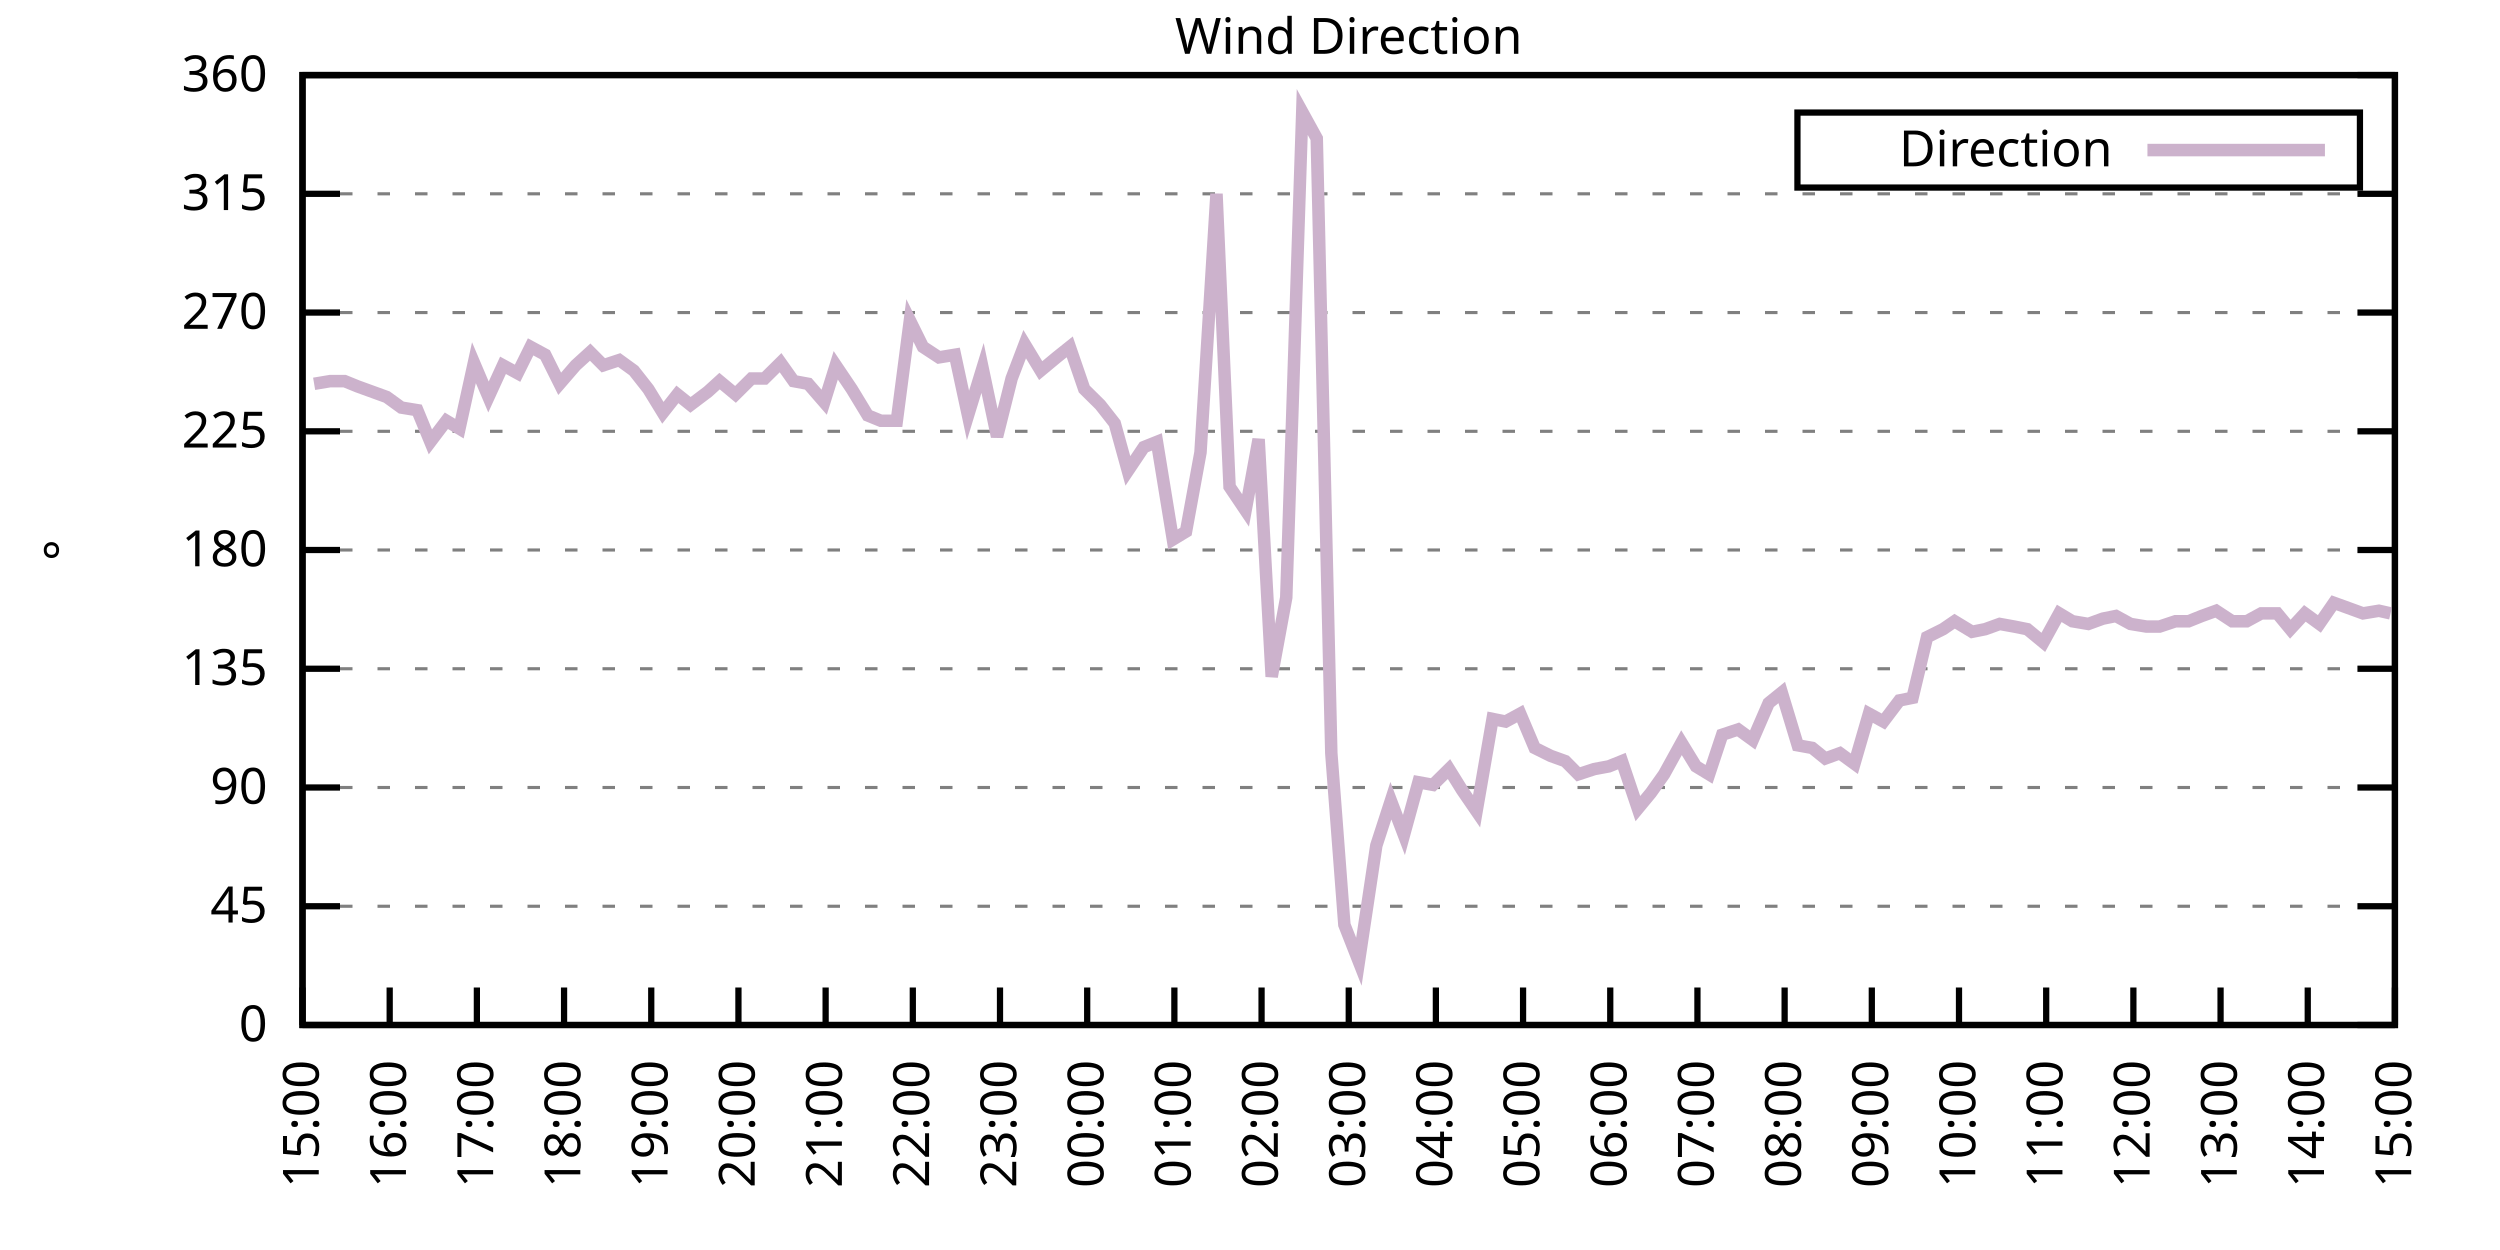
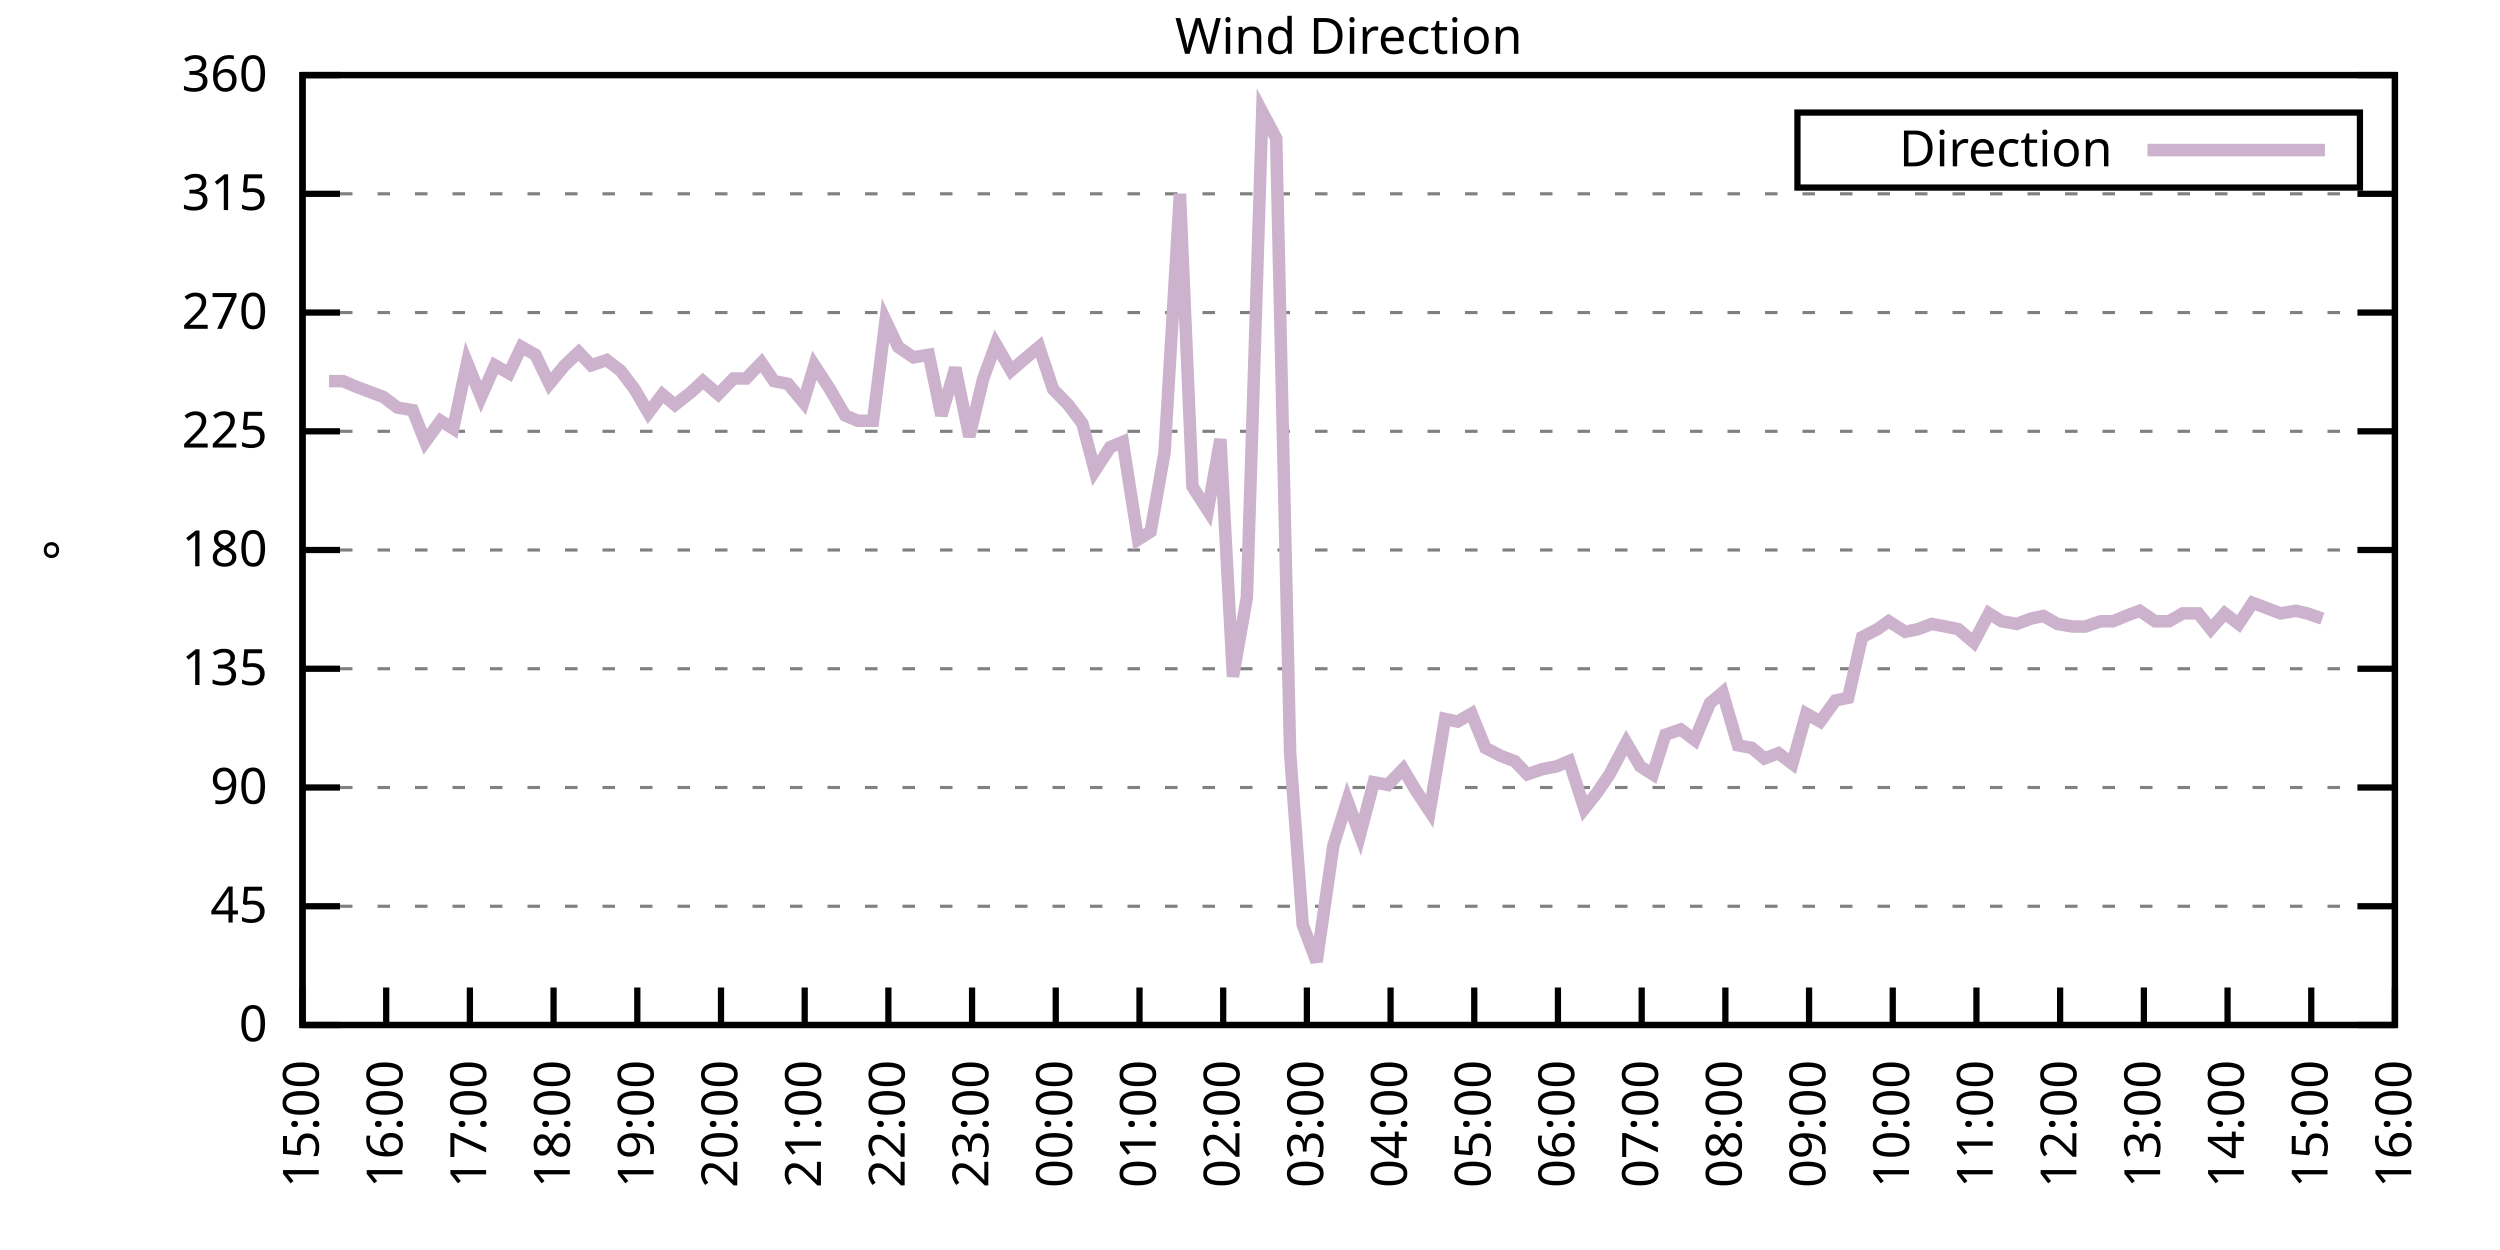
<svg xmlns="http://www.w3.org/2000/svg" xmlns:xlink="http://www.w3.org/1999/xlink" width="400" height="200" viewBox="0 0 400 200">
  <g id="gnuplot_canvas">
    <rect x="0" y="0" width="400" height="200" fill="none" />
    <defs>
      <circle id="gpDot" r="0.5" stroke-width="0.5" stroke="currentColor" />
      <path id="gpPt0" stroke-width="0.333" stroke="currentColor" d="M-1,0 h2 M0,-1 v2" />
      <path id="gpPt1" stroke-width="0.333" stroke="currentColor" d="M-1,-1 L1,1 M1,-1 L-1,1" />
      <path id="gpPt2" stroke-width="0.333" stroke="currentColor" d="M-1,0 L1,0 M0,-1 L0,1 M-1,-1 L1,1 M-1,1 L1,-1" />
      <rect id="gpPt3" stroke-width="0.333" stroke="currentColor" x="-1" y="-1" width="2" height="2" />
      <rect id="gpPt4" stroke-width="0.333" stroke="currentColor" fill="currentColor" x="-1" y="-1" width="2" height="2" />
      <circle id="gpPt5" stroke-width="0.333" stroke="currentColor" cx="0" cy="0" r="1" />
      <use xlink:href="#gpPt5" id="gpPt6" fill="currentColor" stroke="none" />
      <path id="gpPt7" stroke-width="0.333" stroke="currentColor" d="M0,-1.33 L-1.33,0.67 L1.33,0.67 z" />
      <use xlink:href="#gpPt7" id="gpPt8" fill="currentColor" stroke="none" />
      <use xlink:href="#gpPt7" id="gpPt9" stroke="currentColor" transform="rotate(180)" />
      <use xlink:href="#gpPt9" id="gpPt10" fill="currentColor" stroke="none" />
      <use xlink:href="#gpPt3" id="gpPt11" stroke="currentColor" transform="rotate(45)" />
      <use xlink:href="#gpPt11" id="gpPt12" fill="currentColor" stroke="none" />
      <path id="gpPt13" stroke-width="0.333" stroke="currentColor" d="M0,1.330 L1.265,0.411 L0.782,-1.067 L-0.782,-1.076 L-1.265,0.411 z" />
      <use xlink:href="#gpPt13" id="gpPt14" fill="currentColor" stroke="none" />
      <filter id="textbox" filterUnits="objectBoundingBox" x="0" y="0" height="1" width="1">
        <feFlood flood-color="white" flood-opacity="1" result="bgnd" />
        <feComposite in="SourceGraphic" in2="bgnd" operator="atop" />
      </filter>
      <filter id="greybox" filterUnits="objectBoundingBox" x="0" y="0" height="1" width="1">
        <feFlood flood-color="lightgrey" flood-opacity="1" result="grey" />
        <feComposite in="SourceGraphic" in2="grey" operator="atop" />
      </filter>
    </defs>
    <g fill="none" color="white" stroke="currentColor" stroke-width="1.00" stroke-linecap="butt" stroke-linejoin="miter">
</g>
    <g fill="none" color="black" stroke="currentColor" stroke-width="1.00" stroke-linecap="butt" stroke-linejoin="miter">
      <g stroke="none" shape-rendering="crispEdges">
        <polygon fill="rgb(255, 255, 255)" points="48.40,164.00 383.18,164.00 383.18,12.02 48.40,12.02 " />
      </g>
    </g>
    <g fill="none" color="black" stroke="currentColor" stroke-width="1.00" stroke-linecap="butt" stroke-linejoin="miter">
</g>
    <g fill="none" color="black" stroke="black" stroke-width="0.50" stroke-linecap="butt" stroke-linejoin="miter">
</g>
    <g fill="none" color="gray" stroke="currentColor" stroke-width="0.50" stroke-linecap="butt" stroke-linejoin="miter">
      <path stroke="gray" stroke-dasharray="2,4" class="gridline" d="M48.40,164.00 L383.19,164.00  " />
    </g>
    <g fill="none" color="gray" stroke="gray" stroke-width="1.00" stroke-linecap="butt" stroke-linejoin="miter">
</g>
    <g fill="none" color="black" stroke="currentColor" stroke-width="1.00" stroke-linecap="butt" stroke-linejoin="miter">
      <path stroke="black" d="M48.40,164.00 L54.40,164.00 M383.19,164.00 L377.19,164.00  " />
      <g transform="translate(42.80,166.60)" stroke="none" fill="black" font-family="Sans" font-size="8.00" text-anchor="end">
        <text>
          <tspan font-family="Sans"> 0</tspan>
        </text>
      </g>
    </g>
    <g fill="none" color="black" stroke="currentColor" stroke-width="1.00" stroke-linecap="butt" stroke-linejoin="miter">
</g>
    <g fill="none" color="black" stroke="black" stroke-width="0.50" stroke-linecap="butt" stroke-linejoin="miter">
</g>
    <g fill="none" color="gray" stroke="currentColor" stroke-width="0.50" stroke-linecap="butt" stroke-linejoin="miter">
      <path stroke="gray" stroke-dasharray="2,4" class="gridline" d="M48.40,145.00 L383.19,145.00  " />
    </g>
    <g fill="none" color="gray" stroke="gray" stroke-width="1.00" stroke-linecap="butt" stroke-linejoin="miter">
</g>
    <g fill="none" color="black" stroke="currentColor" stroke-width="1.00" stroke-linecap="butt" stroke-linejoin="miter">
      <path stroke="black" d="M48.40,145.00 L54.40,145.00 M383.19,145.00 L377.19,145.00  " />
      <g transform="translate(42.80,147.60)" stroke="none" fill="black" font-family="Sans" font-size="8.00" text-anchor="end">
        <text>
          <tspan font-family="Sans"> 45</tspan>
        </text>
      </g>
    </g>
    <g fill="none" color="black" stroke="currentColor" stroke-width="1.00" stroke-linecap="butt" stroke-linejoin="miter">
</g>
    <g fill="none" color="black" stroke="black" stroke-width="0.50" stroke-linecap="butt" stroke-linejoin="miter">
</g>
    <g fill="none" color="gray" stroke="currentColor" stroke-width="0.50" stroke-linecap="butt" stroke-linejoin="miter">
      <path stroke="gray" stroke-dasharray="2,4" class="gridline" d="M48.40,126.00 L383.19,126.00  " />
    </g>
    <g fill="none" color="gray" stroke="gray" stroke-width="1.00" stroke-linecap="butt" stroke-linejoin="miter">
</g>
    <g fill="none" color="black" stroke="currentColor" stroke-width="1.00" stroke-linecap="butt" stroke-linejoin="miter">
      <path stroke="black" d="M48.40,126.00 L54.40,126.00 M383.19,126.00 L377.19,126.00  " />
      <g transform="translate(42.80,128.60)" stroke="none" fill="black" font-family="Sans" font-size="8.00" text-anchor="end">
        <text>
          <tspan font-family="Sans"> 90</tspan>
        </text>
      </g>
    </g>
    <g fill="none" color="black" stroke="currentColor" stroke-width="1.00" stroke-linecap="butt" stroke-linejoin="miter">
</g>
    <g fill="none" color="black" stroke="black" stroke-width="0.50" stroke-linecap="butt" stroke-linejoin="miter">
</g>
    <g fill="none" color="gray" stroke="currentColor" stroke-width="0.50" stroke-linecap="butt" stroke-linejoin="miter">
      <path stroke="gray" stroke-dasharray="2,4" class="gridline" d="M48.40,107.00 L383.19,107.00  " />
    </g>
    <g fill="none" color="gray" stroke="gray" stroke-width="1.00" stroke-linecap="butt" stroke-linejoin="miter">
</g>
    <g fill="none" color="black" stroke="currentColor" stroke-width="1.00" stroke-linecap="butt" stroke-linejoin="miter">
      <path stroke="black" d="M48.40,107.00 L54.40,107.00 M383.19,107.00 L377.19,107.00  " />
      <g transform="translate(42.80,109.60)" stroke="none" fill="black" font-family="Sans" font-size="8.00" text-anchor="end">
        <text>
          <tspan font-family="Sans"> 135</tspan>
        </text>
      </g>
    </g>
    <g fill="none" color="black" stroke="currentColor" stroke-width="1.00" stroke-linecap="butt" stroke-linejoin="miter">
</g>
    <g fill="none" color="black" stroke="black" stroke-width="0.50" stroke-linecap="butt" stroke-linejoin="miter">
</g>
    <g fill="none" color="gray" stroke="currentColor" stroke-width="0.50" stroke-linecap="butt" stroke-linejoin="miter">
      <path stroke="gray" stroke-dasharray="2,4" class="gridline" d="M48.40,88.00 L383.19,88.00  " />
    </g>
    <g fill="none" color="gray" stroke="gray" stroke-width="1.00" stroke-linecap="butt" stroke-linejoin="miter">
</g>
    <g fill="none" color="black" stroke="currentColor" stroke-width="1.00" stroke-linecap="butt" stroke-linejoin="miter">
      <path stroke="black" d="M48.40,88.00 L54.40,88.00 M383.19,88.00 L377.19,88.00  " />
      <g transform="translate(42.80,90.60)" stroke="none" fill="black" font-family="Sans" font-size="8.00" text-anchor="end">
        <text>
          <tspan font-family="Sans"> 180</tspan>
        </text>
      </g>
    </g>
    <g fill="none" color="black" stroke="currentColor" stroke-width="1.00" stroke-linecap="butt" stroke-linejoin="miter">
</g>
    <g fill="none" color="black" stroke="black" stroke-width="0.50" stroke-linecap="butt" stroke-linejoin="miter">
</g>
    <g fill="none" color="gray" stroke="currentColor" stroke-width="0.50" stroke-linecap="butt" stroke-linejoin="miter">
      <path stroke="gray" stroke-dasharray="2,4" class="gridline" d="M48.40,69.01 L383.19,69.01  " />
    </g>
    <g fill="none" color="gray" stroke="gray" stroke-width="1.00" stroke-linecap="butt" stroke-linejoin="miter">
</g>
    <g fill="none" color="black" stroke="currentColor" stroke-width="1.00" stroke-linecap="butt" stroke-linejoin="miter">
      <path stroke="black" d="M48.40,69.01 L54.40,69.01 M383.19,69.01 L377.19,69.01  " />
      <g transform="translate(42.80,71.61)" stroke="none" fill="black" font-family="Sans" font-size="8.00" text-anchor="end">
        <text>
          <tspan font-family="Sans"> 225</tspan>
        </text>
      </g>
    </g>
    <g fill="none" color="black" stroke="currentColor" stroke-width="1.00" stroke-linecap="butt" stroke-linejoin="miter">
</g>
    <g fill="none" color="black" stroke="black" stroke-width="0.50" stroke-linecap="butt" stroke-linejoin="miter">
</g>
    <g fill="none" color="gray" stroke="currentColor" stroke-width="0.50" stroke-linecap="butt" stroke-linejoin="miter">
      <path stroke="gray" stroke-dasharray="2,4" class="gridline" d="M48.40,50.01 L383.19,50.01  " />
    </g>
    <g fill="none" color="gray" stroke="gray" stroke-width="1.00" stroke-linecap="butt" stroke-linejoin="miter">
</g>
    <g fill="none" color="black" stroke="currentColor" stroke-width="1.00" stroke-linecap="butt" stroke-linejoin="miter">
      <path stroke="black" d="M48.40,50.01 L54.40,50.01 M383.19,50.01 L377.19,50.01  " />
      <g transform="translate(42.80,52.61)" stroke="none" fill="black" font-family="Sans" font-size="8.00" text-anchor="end">
        <text>
          <tspan font-family="Sans"> 270</tspan>
        </text>
      </g>
    </g>
    <g fill="none" color="black" stroke="currentColor" stroke-width="1.00" stroke-linecap="butt" stroke-linejoin="miter">
</g>
    <g fill="none" color="black" stroke="black" stroke-width="0.50" stroke-linecap="butt" stroke-linejoin="miter">
</g>
    <g fill="none" color="gray" stroke="currentColor" stroke-width="0.50" stroke-linecap="butt" stroke-linejoin="miter">
      <path stroke="gray" stroke-dasharray="2,4" class="gridline" d="M48.40,31.01 L383.19,31.01  " />
    </g>
    <g fill="none" color="gray" stroke="gray" stroke-width="1.00" stroke-linecap="butt" stroke-linejoin="miter">
</g>
    <g fill="none" color="black" stroke="currentColor" stroke-width="1.00" stroke-linecap="butt" stroke-linejoin="miter">
      <path stroke="black" d="M48.40,31.01 L54.40,31.01 M383.19,31.01 L377.19,31.01  " />
      <g transform="translate(42.80,33.61)" stroke="none" fill="black" font-family="Sans" font-size="8.00" text-anchor="end">
        <text>
          <tspan font-family="Sans"> 315</tspan>
        </text>
      </g>
    </g>
    <g fill="none" color="black" stroke="currentColor" stroke-width="1.00" stroke-linecap="butt" stroke-linejoin="miter">
</g>
    <g fill="none" color="black" stroke="black" stroke-width="0.50" stroke-linecap="butt" stroke-linejoin="miter">
</g>
    <g fill="none" color="gray" stroke="currentColor" stroke-width="0.50" stroke-linecap="butt" stroke-linejoin="miter">
      <path stroke="gray" stroke-dasharray="2,4" class="gridline" d="M48.40,12.01 L383.19,12.01  " />
    </g>
    <g fill="none" color="gray" stroke="gray" stroke-width="1.00" stroke-linecap="butt" stroke-linejoin="miter">
</g>
    <g fill="none" color="black" stroke="currentColor" stroke-width="1.00" stroke-linecap="butt" stroke-linejoin="miter">
      <path stroke="black" d="M48.40,12.01 L54.40,12.01 M383.19,12.01 L377.19,12.01  " />
      <g transform="translate(42.80,14.61)" stroke="none" fill="black" font-family="Sans" font-size="8.00" text-anchor="end">
        <text>
          <tspan font-family="Sans"> 360</tspan>
        </text>
      </g>
    </g>
    <g fill="none" color="black" stroke="currentColor" stroke-width="1.00" stroke-linecap="butt" stroke-linejoin="miter">
      <path stroke="black" d="M48.40,164.00 L48.40,158.00  " />
      <g transform="translate(51.00,169.60) rotate(270.00)" stroke="none" fill="black" font-family="Sans" font-size="8.00" text-anchor="end">
        <text>
          <tspan font-family="Sans">15:00</tspan>
        </text>
      </g>
    </g>
    <g fill="none" color="black" stroke="currentColor" stroke-width="1.00" stroke-linecap="butt" stroke-linejoin="miter">
-       <path stroke="black" d="M62.35,164.00 L62.35,158.00  " />
-       <g transform="translate(64.95,169.60) rotate(270.00)" stroke="none" fill="black" font-family="Sans" font-size="8.00" text-anchor="end">
+       <path stroke="black" d="M61.79,164.00 L61.79,158.00  " />
+       <g transform="translate(64.39,169.60) rotate(270.00)" stroke="none" fill="black" font-family="Sans" font-size="8.00" text-anchor="end">
        <text>
          <tspan font-family="Sans">16:00</tspan>
        </text>
      </g>
    </g>
    <g fill="none" color="black" stroke="currentColor" stroke-width="1.00" stroke-linecap="butt" stroke-linejoin="miter">
-       <path stroke="black" d="M76.30,164.00 L76.30,158.00  " />
-       <g transform="translate(78.90,169.60) rotate(270.00)" stroke="none" fill="black" font-family="Sans" font-size="8.00" text-anchor="end">
+       <path stroke="black" d="M75.18,164.00 L75.18,158.00  " />
+       <g transform="translate(77.78,169.60) rotate(270.00)" stroke="none" fill="black" font-family="Sans" font-size="8.00" text-anchor="end">
        <text>
          <tspan font-family="Sans">17:00</tspan>
        </text>
      </g>
    </g>
    <g fill="none" color="black" stroke="currentColor" stroke-width="1.00" stroke-linecap="butt" stroke-linejoin="miter">
-       <path stroke="black" d="M90.25,164.00 L90.25,158.00  " />
-       <g transform="translate(92.85,169.60) rotate(270.00)" stroke="none" fill="black" font-family="Sans" font-size="8.00" text-anchor="end">
+       <path stroke="black" d="M88.57,164.00 L88.57,158.00  " />
+       <g transform="translate(91.17,169.60) rotate(270.00)" stroke="none" fill="black" font-family="Sans" font-size="8.00" text-anchor="end">
        <text>
          <tspan font-family="Sans">18:00</tspan>
        </text>
      </g>
    </g>
    <g fill="none" color="black" stroke="currentColor" stroke-width="1.00" stroke-linecap="butt" stroke-linejoin="miter">
-       <path stroke="black" d="M104.20,164.00 L104.20,158.00  " />
-       <g transform="translate(106.80,169.60) rotate(270.00)" stroke="none" fill="black" font-family="Sans" font-size="8.00" text-anchor="end">
+       <path stroke="black" d="M101.97,164.00 L101.97,158.00  " />
+       <g transform="translate(104.57,169.60) rotate(270.00)" stroke="none" fill="black" font-family="Sans" font-size="8.00" text-anchor="end">
        <text>
          <tspan font-family="Sans">19:00</tspan>
        </text>
      </g>
    </g>
    <g fill="none" color="black" stroke="currentColor" stroke-width="1.00" stroke-linecap="butt" stroke-linejoin="miter">
-       <path stroke="black" d="M118.15,164.00 L118.15,158.00  " />
-       <g transform="translate(120.75,169.60) rotate(270.00)" stroke="none" fill="black" font-family="Sans" font-size="8.00" text-anchor="end">
+       <path stroke="black" d="M115.36,164.00 L115.36,158.00  " />
+       <g transform="translate(117.96,169.60) rotate(270.00)" stroke="none" fill="black" font-family="Sans" font-size="8.00" text-anchor="end">
        <text>
          <tspan font-family="Sans">20:00</tspan>
        </text>
      </g>
    </g>
    <g fill="none" color="black" stroke="currentColor" stroke-width="1.00" stroke-linecap="butt" stroke-linejoin="miter">
-       <path stroke="black" d="M132.10,164.00 L132.10,158.00  " />
-       <g transform="translate(134.70,169.60) rotate(270.00)" stroke="none" fill="black" font-family="Sans" font-size="8.00" text-anchor="end">
+       <path stroke="black" d="M128.75,164.00 L128.75,158.00  " />
+       <g transform="translate(131.35,169.60) rotate(270.00)" stroke="none" fill="black" font-family="Sans" font-size="8.00" text-anchor="end">
        <text>
          <tspan font-family="Sans">21:00</tspan>
        </text>
      </g>
    </g>
    <g fill="none" color="black" stroke="currentColor" stroke-width="1.00" stroke-linecap="butt" stroke-linejoin="miter">
-       <path stroke="black" d="M146.05,164.00 L146.05,158.00  " />
-       <g transform="translate(148.65,169.60) rotate(270.00)" stroke="none" fill="black" font-family="Sans" font-size="8.00" text-anchor="end">
+       <path stroke="black" d="M142.14,164.00 L142.14,158.00  " />
+       <g transform="translate(144.74,169.60) rotate(270.00)" stroke="none" fill="black" font-family="Sans" font-size="8.00" text-anchor="end">
        <text>
          <tspan font-family="Sans">22:00</tspan>
        </text>
      </g>
    </g>
    <g fill="none" color="black" stroke="currentColor" stroke-width="1.00" stroke-linecap="butt" stroke-linejoin="miter">
-       <path stroke="black" d="M160.00,164.00 L160.00,158.00  " />
-       <g transform="translate(162.60,169.60) rotate(270.00)" stroke="none" fill="black" font-family="Sans" font-size="8.00" text-anchor="end">
+       <path stroke="black" d="M155.53,164.00 L155.53,158.00  " />
+       <g transform="translate(158.13,169.60) rotate(270.00)" stroke="none" fill="black" font-family="Sans" font-size="8.00" text-anchor="end">
        <text>
          <tspan font-family="Sans">23:00</tspan>
        </text>
      </g>
    </g>
    <g fill="none" color="black" stroke="currentColor" stroke-width="1.00" stroke-linecap="butt" stroke-linejoin="miter">
-       <path stroke="black" d="M173.95,164.00 L173.95,158.00  " />
-       <g transform="translate(176.55,169.60) rotate(270.00)" stroke="none" fill="black" font-family="Sans" font-size="8.00" text-anchor="end">
+       <path stroke="black" d="M168.92,164.00 L168.92,158.00  " />
+       <g transform="translate(171.52,169.60) rotate(270.00)" stroke="none" fill="black" font-family="Sans" font-size="8.00" text-anchor="end">
        <text>
          <tspan font-family="Sans">00:00</tspan>
        </text>
      </g>
    </g>
    <g fill="none" color="black" stroke="currentColor" stroke-width="1.00" stroke-linecap="butt" stroke-linejoin="miter">
-       <path stroke="black" d="M187.90,164.00 L187.90,158.00  " />
-       <g transform="translate(190.50,169.60) rotate(270.00)" stroke="none" fill="black" font-family="Sans" font-size="8.00" text-anchor="end">
+       <path stroke="black" d="M182.32,164.00 L182.32,158.00  " />
+       <g transform="translate(184.92,169.60) rotate(270.00)" stroke="none" fill="black" font-family="Sans" font-size="8.00" text-anchor="end">
        <text>
          <tspan font-family="Sans">01:00</tspan>
        </text>
      </g>
    </g>
    <g fill="none" color="black" stroke="currentColor" stroke-width="1.00" stroke-linecap="butt" stroke-linejoin="miter">
-       <path stroke="black" d="M201.85,164.00 L201.85,158.00  " />
-       <g transform="translate(204.45,169.60) rotate(270.00)" stroke="none" fill="black" font-family="Sans" font-size="8.00" text-anchor="end">
+       <path stroke="black" d="M195.71,164.00 L195.71,158.00  " />
+       <g transform="translate(198.31,169.60) rotate(270.00)" stroke="none" fill="black" font-family="Sans" font-size="8.00" text-anchor="end">
        <text>
          <tspan font-family="Sans">02:00</tspan>
        </text>
      </g>
    </g>
    <g fill="none" color="black" stroke="currentColor" stroke-width="1.00" stroke-linecap="butt" stroke-linejoin="miter">
-       <path stroke="black" d="M215.80,164.00 L215.80,158.00  " />
-       <g transform="translate(218.40,169.60) rotate(270.00)" stroke="none" fill="black" font-family="Sans" font-size="8.00" text-anchor="end">
+       <path stroke="black" d="M209.10,164.00 L209.10,158.00  " />
+       <g transform="translate(211.70,169.60) rotate(270.00)" stroke="none" fill="black" font-family="Sans" font-size="8.00" text-anchor="end">
        <text>
          <tspan font-family="Sans">03:00</tspan>
        </text>
      </g>
    </g>
    <g fill="none" color="black" stroke="currentColor" stroke-width="1.00" stroke-linecap="butt" stroke-linejoin="miter">
-       <path stroke="black" d="M229.74,164.00 L229.74,158.00  " />
-       <g transform="translate(232.34,169.60) rotate(270.00)" stroke="none" fill="black" font-family="Sans" font-size="8.00" text-anchor="end">
+       <path stroke="black" d="M222.49,164.00 L222.49,158.00  " />
+       <g transform="translate(225.09,169.60) rotate(270.00)" stroke="none" fill="black" font-family="Sans" font-size="8.00" text-anchor="end">
        <text>
          <tspan font-family="Sans">04:00</tspan>
        </text>
      </g>
    </g>
    <g fill="none" color="black" stroke="currentColor" stroke-width="1.00" stroke-linecap="butt" stroke-linejoin="miter">
-       <path stroke="black" d="M243.69,164.00 L243.69,158.00  " />
-       <g transform="translate(246.29,169.60) rotate(270.00)" stroke="none" fill="black" font-family="Sans" font-size="8.00" text-anchor="end">
+       <path stroke="black" d="M235.88,164.00 L235.88,158.00  " />
+       <g transform="translate(238.48,169.60) rotate(270.00)" stroke="none" fill="black" font-family="Sans" font-size="8.00" text-anchor="end">
        <text>
          <tspan font-family="Sans">05:00</tspan>
        </text>
      </g>
    </g>
    <g fill="none" color="black" stroke="currentColor" stroke-width="1.00" stroke-linecap="butt" stroke-linejoin="miter">
-       <path stroke="black" d="M257.64,164.00 L257.64,158.00  " />
-       <g transform="translate(260.24,169.60) rotate(270.00)" stroke="none" fill="black" font-family="Sans" font-size="8.00" text-anchor="end">
+       <path stroke="black" d="M249.27,164.00 L249.27,158.00  " />
+       <g transform="translate(251.87,169.60) rotate(270.00)" stroke="none" fill="black" font-family="Sans" font-size="8.00" text-anchor="end">
        <text>
          <tspan font-family="Sans">06:00</tspan>
        </text>
      </g>
    </g>
    <g fill="none" color="black" stroke="currentColor" stroke-width="1.00" stroke-linecap="butt" stroke-linejoin="miter">
-       <path stroke="black" d="M271.59,164.00 L271.59,158.00  " />
-       <g transform="translate(274.19,169.60) rotate(270.00)" stroke="none" fill="black" font-family="Sans" font-size="8.00" text-anchor="end">
+       <path stroke="black" d="M262.67,164.00 L262.67,158.00  " />
+       <g transform="translate(265.27,169.60) rotate(270.00)" stroke="none" fill="black" font-family="Sans" font-size="8.00" text-anchor="end">
        <text>
          <tspan font-family="Sans">07:00</tspan>
        </text>
      </g>
    </g>
    <g fill="none" color="black" stroke="currentColor" stroke-width="1.00" stroke-linecap="butt" stroke-linejoin="miter">
-       <path stroke="black" d="M285.54,164.00 L285.54,158.00  " />
-       <g transform="translate(288.14,169.60) rotate(270.00)" stroke="none" fill="black" font-family="Sans" font-size="8.00" text-anchor="end">
+       <path stroke="black" d="M276.06,164.00 L276.06,158.00  " />
+       <g transform="translate(278.66,169.60) rotate(270.00)" stroke="none" fill="black" font-family="Sans" font-size="8.00" text-anchor="end">
        <text>
          <tspan font-family="Sans">08:00</tspan>
        </text>
      </g>
    </g>
    <g fill="none" color="black" stroke="currentColor" stroke-width="1.00" stroke-linecap="butt" stroke-linejoin="miter">
-       <path stroke="black" d="M299.49,164.00 L299.49,158.00  " />
-       <g transform="translate(302.09,169.60) rotate(270.00)" stroke="none" fill="black" font-family="Sans" font-size="8.00" text-anchor="end">
+       <path stroke="black" d="M289.45,164.00 L289.45,158.00  " />
+       <g transform="translate(292.05,169.60) rotate(270.00)" stroke="none" fill="black" font-family="Sans" font-size="8.00" text-anchor="end">
        <text>
          <tspan font-family="Sans">09:00</tspan>
        </text>
      </g>
    </g>
    <g fill="none" color="black" stroke="currentColor" stroke-width="1.00" stroke-linecap="butt" stroke-linejoin="miter">
-       <path stroke="black" d="M313.44,164.00 L313.44,158.00  " />
-       <g transform="translate(316.04,169.60) rotate(270.00)" stroke="none" fill="black" font-family="Sans" font-size="8.00" text-anchor="end">
+       <path stroke="black" d="M302.84,164.00 L302.84,158.00  " />
+       <g transform="translate(305.44,169.60) rotate(270.00)" stroke="none" fill="black" font-family="Sans" font-size="8.00" text-anchor="end">
        <text>
          <tspan font-family="Sans">10:00</tspan>
        </text>
      </g>
    </g>
    <g fill="none" color="black" stroke="currentColor" stroke-width="1.00" stroke-linecap="butt" stroke-linejoin="miter">
-       <path stroke="black" d="M327.39,164.00 L327.39,158.00  " />
-       <g transform="translate(329.99,169.60) rotate(270.00)" stroke="none" fill="black" font-family="Sans" font-size="8.00" text-anchor="end">
+       <path stroke="black" d="M316.23,164.00 L316.23,158.00  " />
+       <g transform="translate(318.83,169.60) rotate(270.00)" stroke="none" fill="black" font-family="Sans" font-size="8.00" text-anchor="end">
        <text>
          <tspan font-family="Sans">11:00</tspan>
        </text>
      </g>
    </g>
    <g fill="none" color="black" stroke="currentColor" stroke-width="1.00" stroke-linecap="butt" stroke-linejoin="miter">
-       <path stroke="black" d="M341.34,164.00 L341.34,158.00  " />
-       <g transform="translate(343.94,169.60) rotate(270.00)" stroke="none" fill="black" font-family="Sans" font-size="8.00" text-anchor="end">
+       <path stroke="black" d="M329.62,164.00 L329.62,158.00  " />
+       <g transform="translate(332.22,169.60) rotate(270.00)" stroke="none" fill="black" font-family="Sans" font-size="8.00" text-anchor="end">
        <text>
          <tspan font-family="Sans">12:00</tspan>
        </text>
      </g>
    </g>
    <g fill="none" color="black" stroke="currentColor" stroke-width="1.00" stroke-linecap="butt" stroke-linejoin="miter">
-       <path stroke="black" d="M355.29,164.00 L355.29,158.00  " />
-       <g transform="translate(357.89,169.60) rotate(270.00)" stroke="none" fill="black" font-family="Sans" font-size="8.00" text-anchor="end">
+       <path stroke="black" d="M343.02,164.00 L343.02,158.00  " />
+       <g transform="translate(345.62,169.60) rotate(270.00)" stroke="none" fill="black" font-family="Sans" font-size="8.00" text-anchor="end">
        <text>
          <tspan font-family="Sans">13:00</tspan>
        </text>
      </g>
    </g>
    <g fill="none" color="black" stroke="currentColor" stroke-width="1.00" stroke-linecap="butt" stroke-linejoin="miter">
-       <path stroke="black" d="M369.24,164.00 L369.24,158.00  " />
-       <g transform="translate(371.84,169.60) rotate(270.00)" stroke="none" fill="black" font-family="Sans" font-size="8.00" text-anchor="end">
+       <path stroke="black" d="M356.41,164.00 L356.41,158.00  " />
+       <g transform="translate(359.01,169.60) rotate(270.00)" stroke="none" fill="black" font-family="Sans" font-size="8.00" text-anchor="end">
        <text>
          <tspan font-family="Sans">14:00</tspan>
+         </text>
+       </g>
+     </g>
+     <g fill="none" color="black" stroke="currentColor" stroke-width="1.00" stroke-linecap="butt" stroke-linejoin="miter">
+       <path stroke="black" d="M369.80,164.00 L369.80,158.00  " />
+       <g transform="translate(372.40,169.60) rotate(270.00)" stroke="none" fill="black" font-family="Sans" font-size="8.00" text-anchor="end">
+         <text>
+           <tspan font-family="Sans">15:00</tspan>
        </text>
      </g>
    </g>
    <g fill="none" color="black" stroke="currentColor" stroke-width="1.00" stroke-linecap="butt" stroke-linejoin="miter">
      <path stroke="black" d="M383.19,164.00 L383.19,158.00  " />
      <g transform="translate(385.79,169.60) rotate(270.00)" stroke="none" fill="black" font-family="Sans" font-size="8.00" text-anchor="end">
        <text>
-           <tspan font-family="Sans">15:00</tspan>
+           <tspan font-family="Sans">16:00</tspan>
        </text>
      </g>
    </g>
    <g fill="none" color="black" stroke="currentColor" stroke-width="1.00" stroke-linecap="butt" stroke-linejoin="miter">
</g>
    <g fill="none" color="black" stroke="currentColor" stroke-width="1.00" stroke-linecap="butt" stroke-linejoin="miter">
      <path stroke="black" d="M48.40,12.01 L48.40,164.00 L383.19,164.00 L383.19,12.01 L48.40,12.01 Z  " />
    </g>
    <g fill="none" color="black" stroke="currentColor" stroke-width="1.00" stroke-linecap="butt" stroke-linejoin="miter">
</g>
    <g fill="none" color="black" stroke="currentColor" stroke-width="1.00" stroke-linecap="butt" stroke-linejoin="miter">
      <path stroke="black" d="M287.59,30.01 L287.59,18.01 L377.59,18.01 L377.59,30.01 L287.59,30.01 Z  " />
    </g>
    <g id="Wind_direction_plot_1">
      <g fill="none" color="white" stroke="black" stroke-width="2.00" stroke-linecap="butt" stroke-linejoin="miter">
</g>
      <g fill="none" color="black" stroke="currentColor" stroke-width="2.00" stroke-linecap="butt" stroke-linejoin="miter">
        <g transform="translate(337.99,26.61)" stroke="none" fill="black" font-family="Sans" font-size="8.00" text-anchor="end">
          <text>
            <tspan font-family="Sans">Direction</tspan>
          </text>
        </g>
      </g>
      <g fill="none" color="black" stroke="currentColor" stroke-width="2.00" stroke-linecap="butt" stroke-linejoin="miter">
-         <path stroke="rgb(204, 178, 204)" d="M343.59,24.01 L371.99,24.01 M50.26,61.41 L52.82,60.98 L55.14,60.98 L57.23,61.83 L61.88,63.52 L64.21,65.21   L66.77,65.63 L68.86,70.70 L71.42,67.32 L73.51,68.58 L75.83,58.03 L78.16,63.52 L80.48,58.45 L82.81,59.72   L84.90,55.50 L87.23,56.76 L89.55,61.41 L92.11,58.45 L94.43,56.34 L96.53,58.45 L99.08,57.61 L101.41,59.30   L103.73,62.25 L106.06,66.05 L108.38,63.10 L110.48,64.78 L113.27,62.67 L115.13,60.98 L117.68,63.10 L120.24,60.56   L122.33,60.56 L124.89,58.03 L126.98,60.98 L129.31,61.41 L131.87,64.36 L133.72,58.45 L136.28,62.25 L138.84,66.47   L140.93,67.32 L143.49,67.32 L145.58,51.27 L147.67,55.50 L150.23,57.18 L152.79,56.76 L154.88,66.47 L157.21,58.87   L159.53,69.85 L161.86,60.56 L163.95,55.07 L166.51,59.30 L169.06,57.18 L171.16,55.50 L173.48,62.25 L176.04,64.78   L178.36,67.74 L180.46,75.34 L183.01,71.54 L185.11,70.70 L187.66,86.32 L189.76,85.05 L192.08,72.38 L194.64,31.01   L196.73,77.87 L199.29,81.67 L201.38,70.27 L203.47,108.27 L205.80,95.60 L208.36,17.92 L210.68,22.14 L213.01,120.51   L215.10,147.96 L217.42,153.87 L220.21,135.29 L222.54,128.11 L224.63,133.60 L226.95,125.16 L229.28,125.58 L231.84,123.05   L233.93,126.42 L236.25,129.80 L238.81,115.03 L240.90,115.45 L243.23,114.18 L245.55,119.67 L248.11,120.94 L250.44,121.78   L252.53,123.89 L255.09,123.05 L257.41,122.62 L259.50,121.78 L262.06,129.38 L264.15,126.85 L266.25,123.89 L269.04,118.83   L271.36,122.62 L273.45,123.89 L275.55,117.56 L278.10,116.71 L280.43,118.40 L282.99,112.49 L285.08,110.80 L287.64,119.25   L289.96,119.67 L292.05,121.36 L294.38,120.51 L296.70,122.20 L299.03,114.18 L301.35,115.45 L303.91,112.07 L306.00,111.65   L308.33,101.94 L310.88,100.67 L312.74,99.40 L315.53,101.09 L317.63,100.67 L319.95,99.83 L322.28,100.25 L324.37,100.67   L326.93,102.78 L329.48,98.14 L331.58,99.40 L334.13,99.83 L336.46,98.98 L338.55,98.56 L340.88,99.83 L343.43,100.25   L345.53,100.25 L348.08,99.40 L350.18,99.40 L352.27,98.56 L354.59,97.72 L357.15,99.40 L359.48,99.40 L361.80,98.14   L364.36,98.14 L366.45,100.67 L368.78,98.14 L371.10,99.83 L373.43,96.45 L375.75,97.29 L378.08,98.14 L380.63,97.72   L382.49,98.14  " />
+         <path stroke="rgb(204, 178, 204)" d="M343.59,24.01 L371.99,24.01 M52.64,60.98 L54.87,60.98 L56.88,61.83 L61.35,63.52 L63.58,65.21 L66.03,65.63   L68.04,70.70 L70.50,67.32 L72.50,68.58 L74.74,58.03 L76.97,63.52 L79.20,58.45 L81.43,59.72 L83.44,55.50   L85.67,56.76 L87.91,61.41 L90.36,58.45 L92.59,56.34 L94.60,58.45 L97.06,57.61 L99.29,59.30 L101.52,62.25   L103.75,66.05 L105.98,63.10 L107.99,64.78 L110.67,62.67 L112.46,60.98 L114.91,63.10 L117.37,60.56 L119.38,60.56   L121.83,58.03 L123.84,60.98 L126.07,61.41 L128.53,64.36 L130.31,58.45 L132.77,62.25 L135.22,66.47 L137.23,67.32   L139.69,67.32 L141.69,51.27 L143.70,55.50 L146.16,57.18 L148.61,56.76 L150.62,66.47 L152.85,58.87 L155.09,69.85   L157.32,60.56 L159.33,55.07 L161.78,59.30 L164.24,57.18 L166.25,55.50 L168.48,62.25 L170.93,64.78 L173.17,67.74   L175.17,75.34 L177.63,71.54 L179.64,70.70 L182.09,86.32 L184.10,85.05 L186.33,72.38 L188.79,31.01 L190.80,77.87   L193.25,81.67 L195.26,70.27 L197.27,108.27 L199.50,95.60 L201.96,17.92 L204.19,22.14 L206.42,120.51 L208.43,147.96   L210.66,153.87 L213.34,135.29 L215.57,128.11 L217.58,133.60 L219.81,125.16 L222.04,125.58 L224.50,123.05 L226.51,126.42   L228.74,129.80 L231.20,115.03 L233.20,115.45 L235.44,114.18 L237.67,119.67 L240.12,120.94 L242.36,121.78 L244.36,123.89   L246.82,123.05 L249.05,122.62 L251.06,121.78 L253.51,129.38 L255.52,126.85 L257.53,123.89 L260.21,118.83 L262.44,122.62   L264.45,123.89 L266.46,117.56 L268.92,116.71 L271.15,118.40 L273.60,112.49 L275.61,110.80 L278.07,119.25 L280.30,119.67   L282.31,121.36 L284.54,120.51 L286.77,122.20 L289.00,114.18 L291.23,115.45 L293.69,112.07 L295.70,111.65 L297.93,101.94   L300.39,100.67 L302.17,99.40 L304.85,101.09 L306.86,100.67 L309.09,99.83 L311.32,100.25 L313.33,100.67 L315.79,102.78   L318.24,98.14 L320.25,99.40 L322.70,99.83 L324.94,98.98 L326.95,98.56 L329.18,99.83 L331.63,100.25 L333.64,100.25   L336.10,99.40 L338.10,99.40 L340.11,98.56 L342.35,97.72 L344.80,99.40 L347.03,99.40 L349.26,98.14 L351.72,98.14   L353.73,100.67 L355.96,98.14 L358.19,99.83 L360.42,96.45 L362.66,97.29 L364.89,98.14 L367.34,97.72 L369.13,98.14   L371.58,98.98  " />
      </g>
    </g>
    <g fill="none" color="black" stroke="currentColor" stroke-width="2.00" stroke-linecap="butt" stroke-linejoin="miter">
</g>
    <g fill="none" color="black" stroke="black" stroke-width="1.00" stroke-linecap="butt" stroke-linejoin="miter">
</g>
    <g fill="none" color="black" stroke="currentColor" stroke-width="1.00" stroke-linecap="butt" stroke-linejoin="miter">
      <path stroke="black" d="M48.40,12.01 L48.40,164.00 L383.19,164.00 L383.19,12.01 L48.40,12.01 Z  " />
      <g transform="translate(12.80,88.01) rotate(270.00)" stroke="none" fill="black" font-family="Sans" font-size="8.00" text-anchor="middle">
        <text>
          <tspan font-family="Sans">°</tspan>
        </text>
      </g>
    </g>
    <g fill="none" color="black" stroke="currentColor" stroke-width="1.00" stroke-linecap="butt" stroke-linejoin="miter">
</g>
    <g fill="none" color="black" stroke="currentColor" stroke-width="1.00" stroke-linecap="butt" stroke-linejoin="miter">
      <g transform="translate(215.79,8.61)" stroke="none" fill="black" font-family="Sans" font-size="8.00" text-anchor="middle">
        <text>
          <tspan font-family="Sans">Wind Direction</tspan>
        </text>
      </g>
    </g>
    <g fill="none" color="black" stroke="currentColor" stroke-width="1.00" stroke-linecap="butt" stroke-linejoin="miter">
</g>
  </g>
</svg>
